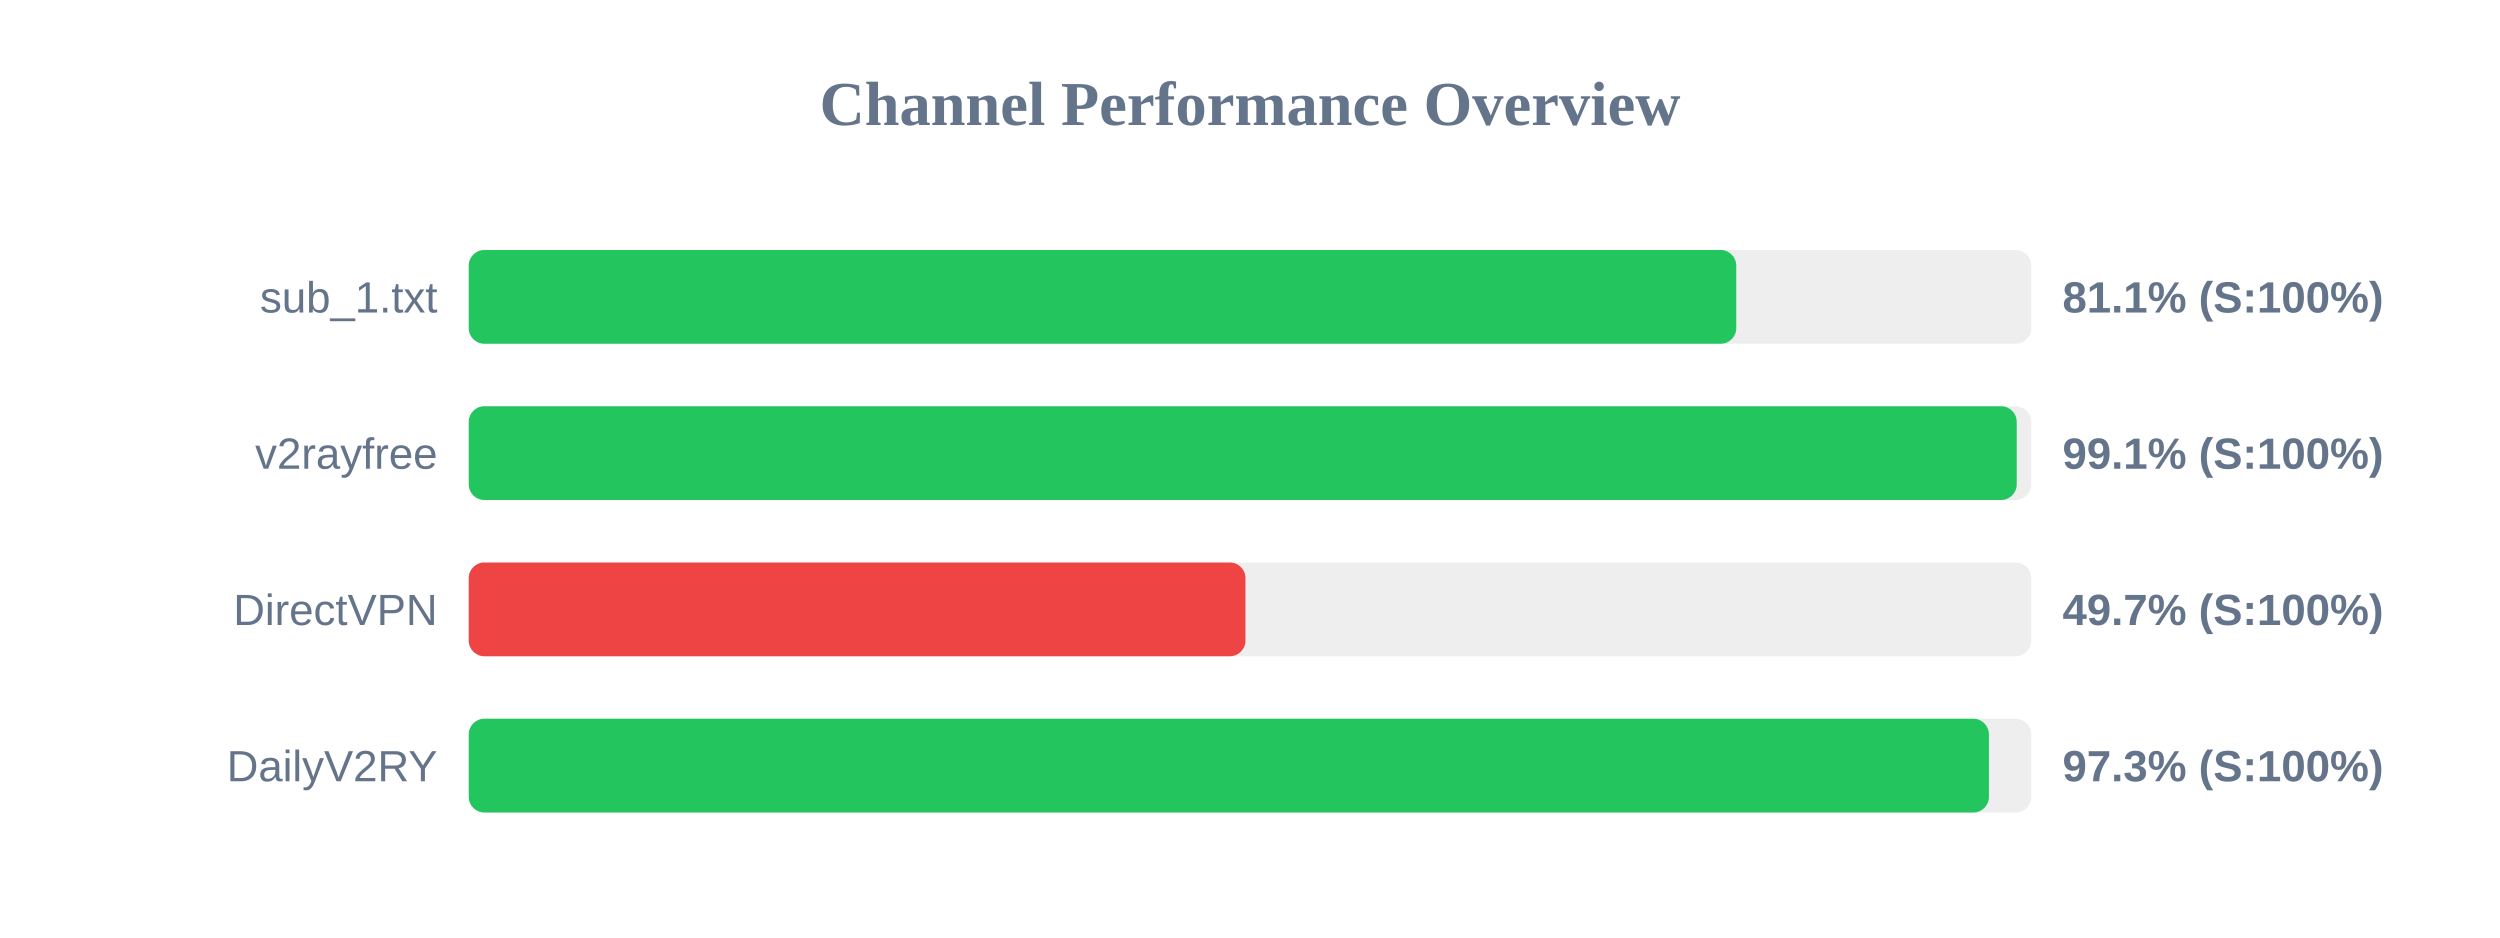
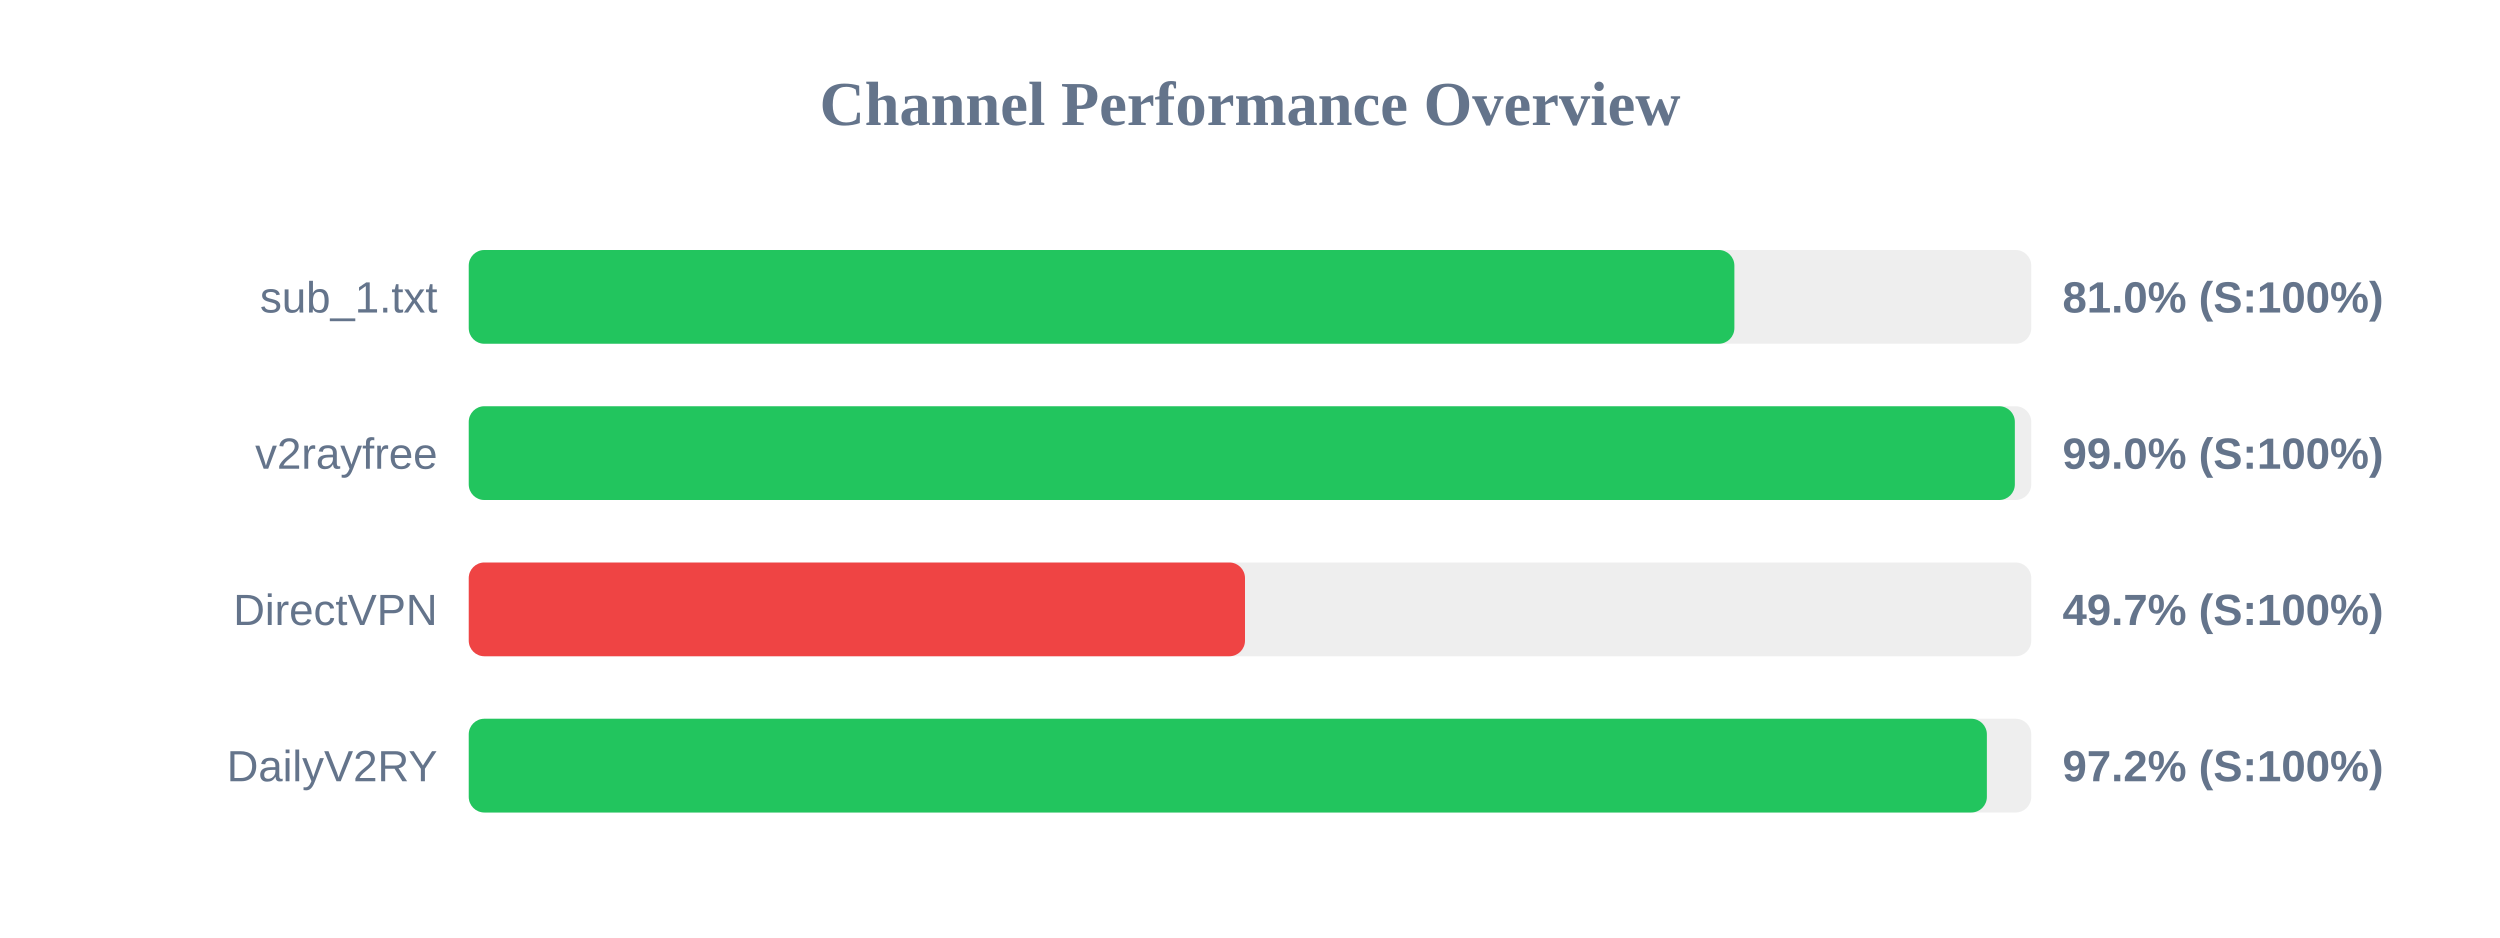
<svg xmlns="http://www.w3.org/2000/svg" width="800" height="300" version="1.1">
  <style>
        .row { font: 14px Arial; fill: #64748b; }
        .score { font: bold 14px Arial; fill: #64748b; }
    </style>
  <text x="400" y="40" text-anchor="middle" font-size="20px" font-weight="bold" fill="#64748b">Channel Performance Overview</text>
  <rect x="150" y="80" width="500" height="30" fill="#eee" rx="5" />
-   <rect x="150" y="80" width="405.6" height="30" fill="#22c55e" rx="5" />
+   <rect x="150" y="80" width="405.0" height="30" fill="#22c55e" rx="5" />
  <text x="140" y="100" text-anchor="end" class="row">sub_1.txt</text>
-   <text x="660" y="100" text-anchor="start" class="score">81.1% (S:100%)</text>
+   <text x="660" y="100" text-anchor="start" class="score">81.0% (S:100%)</text>
  <rect x="150" y="130" width="500" height="30" fill="#eee" rx="5" />
-   <rect x="150" y="130" width="495.35" height="30" fill="#22c55e" rx="5" />
+   <rect x="150" y="130" width="494.75" height="30" fill="#22c55e" rx="5" />
  <text x="140" y="150" text-anchor="end" class="row">v2rayfree</text>
-   <text x="660" y="150" text-anchor="start" class="score">99.1% (S:100%)</text>
+   <text x="660" y="150" text-anchor="start" class="score">99.0% (S:100%)</text>
  <rect x="150" y="180" width="500" height="30" fill="#eee" rx="5" />
-   <rect x="150" y="180" width="248.55" height="30" fill="#ef4444" rx="5" />
+   <rect x="150" y="180" width="248.4" height="30" fill="#ef4444" rx="5" />
  <text x="140" y="200" text-anchor="end" class="row">DirectVPN</text>
  <text x="660" y="200" text-anchor="start" class="score">49.7% (S:100%)</text>
  <rect x="150" y="230" width="500" height="30" fill="#eee" rx="5" />
-   <rect x="150" y="230" width="486.45" height="30" fill="#22c55e" rx="5" />
+   <rect x="150" y="230" width="485.8" height="30" fill="#22c55e" rx="5" />
  <text x="140" y="250" text-anchor="end" class="row">DailyV2RY</text>
-   <text x="660" y="250" text-anchor="start" class="score">97.3% (S:100%)</text>
+   <text x="660" y="250" text-anchor="start" class="score">97.2% (S:100%)</text>
</svg>
